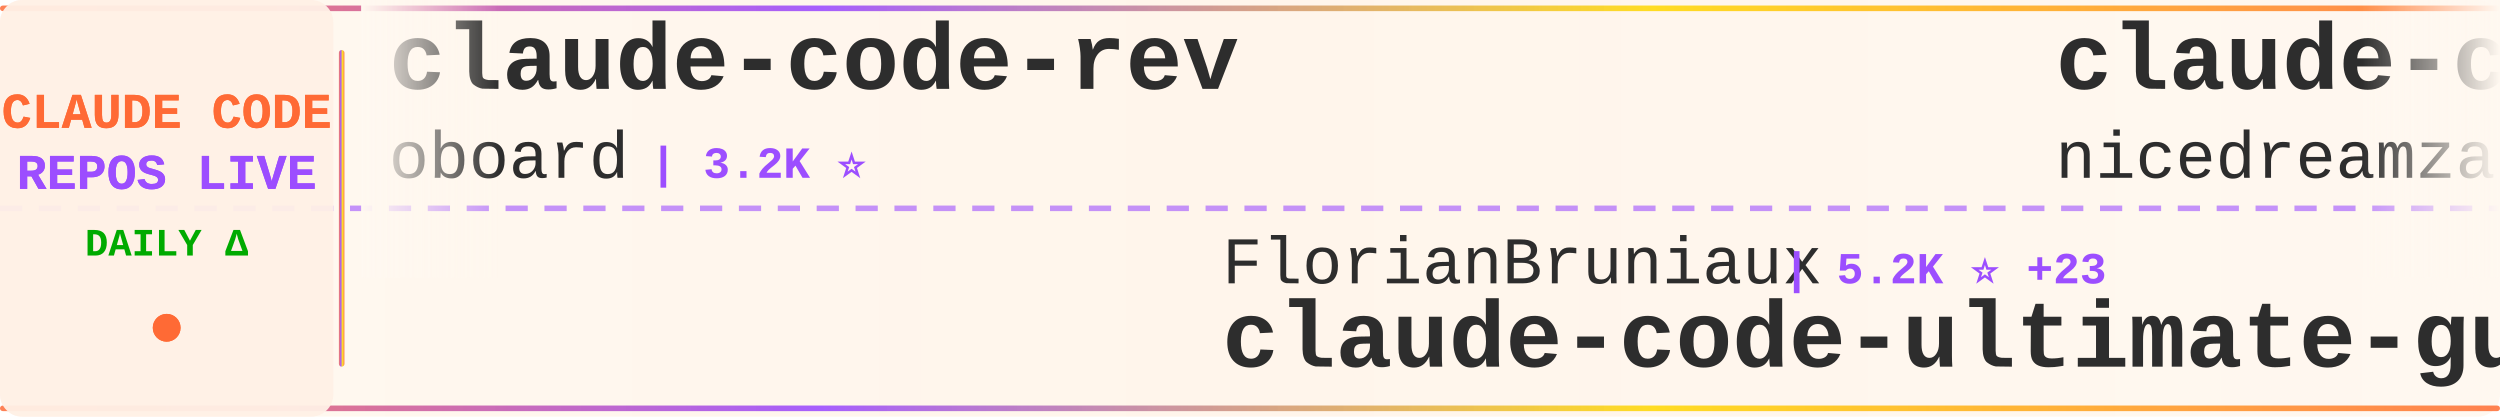
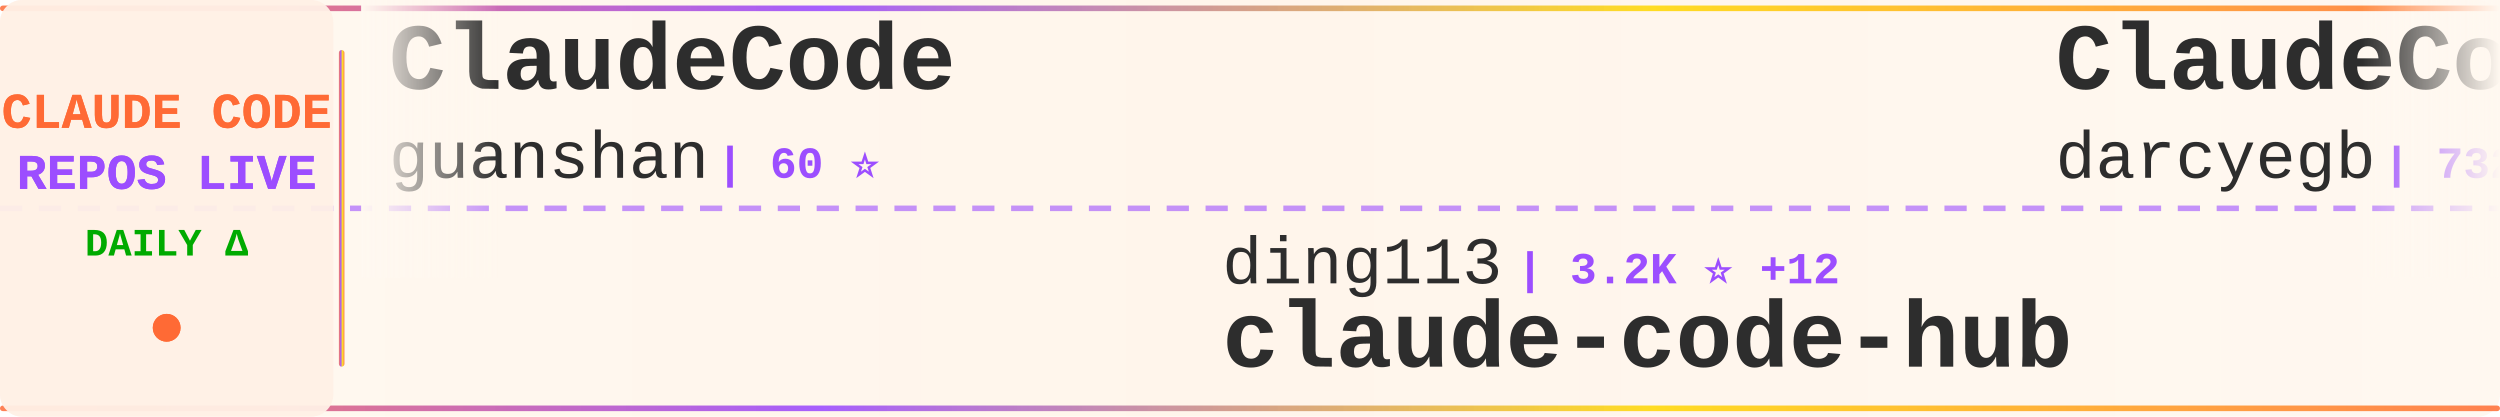
<svg xmlns="http://www.w3.org/2000/svg" width="900" height="150">
  <defs>
    <linearGradient id="tickerBg" x1="0%" y1="0%" x2="100%" y2="0%">
      <stop offset="0%" style="stop-color:#fff8f0;stop-opacity:0.98" />
      <stop offset="50%" style="stop-color:#fff5eb;stop-opacity:1" />
      <stop offset="100%" style="stop-color:#fff8f0;stop-opacity:0.98" />
    </linearGradient>
    <linearGradient id="borderGrad" x1="0%" y1="0%" x2="100%" y2="0%">
      <stop offset="0%" style="stop-color:#FF6B35;stop-opacity:0.85">
        <animate attributeName="stop-opacity" values="0.85;1;0.85" dur="2s" repeatCount="indefinite" />
      </stop>
      <stop offset="33%" style="stop-color:#9C4EFF;stop-opacity:0.9">
        <animate attributeName="stop-opacity" values="0.9;1;0.9" dur="2.2s" repeatCount="indefinite" />
      </stop>
      <stop offset="66%" style="stop-color:#FFD700;stop-opacity:0.85">
        <animate attributeName="stop-opacity" values="0.85;1;0.85" dur="1.8s" repeatCount="indefinite" />
      </stop>
      <stop offset="100%" style="stop-color:#FF6B35;stop-opacity:0.85">
        <animate attributeName="stop-opacity" values="0.85;1;0.85" dur="2s" repeatCount="indefinite" />
      </stop>
    </linearGradient>
    <filter id="textGlow">
      <feGaussianBlur stdDeviation="0.15" result="coloredBlur" />
      <feMerge>
        <feMergeNode in="coloredBlur" />
        <feMergeNode in="SourceGraphic" />
      </feMerge>
    </filter>
    <filter id="metricGlow">
      <feGaussianBlur stdDeviation="0.2" result="coloredBlur" />
      <feMerge>
        <feMergeNode in="coloredBlur" />
        <feMergeNode in="SourceGraphic" />
      </feMerge>
    </filter>
    <linearGradient id="leftFade" x1="0%" y1="0%" x2="100%" y2="0%">
      <stop offset="0%" style="stop-color:#fff8f0;stop-opacity:1" />
      <stop offset="100%" style="stop-color:#fff8f0;stop-opacity:0" />
    </linearGradient>
    <linearGradient id="rightFade" x1="0%" y1="0%" x2="100%" y2="0%">
      <stop offset="0%" style="stop-color:#fff8f0;stop-opacity:0" />
      <stop offset="100%" style="stop-color:#fff8f0;stop-opacity:1" />
    </linearGradient>
  </defs>
  <rect width="900" height="150" fill="url(#tickerBg)" rx="8" />
  <rect x="0" y="2" width="900" height="2" fill="url(#borderGrad)" rx="1" />
  <rect x="0" y="146" width="900" height="2" fill="url(#borderGrad)" rx="1" />
  <line x1="0" y1="75" x2="900" y2="75" stroke="#9C4EFF" stroke-width="2" stroke-dasharray="8 6" opacity="0.6" />
  <rect x="0" y="0" width="120" height="150" fill="#fff0e6" opacity="0.95" rx="8" />
  <text x="60" y="46" font-family="'Courier New', monospace" font-size="18" font-weight="bold" fill="#FF6B35" text-anchor="middle" filter="url(#textGlow)">
    CLAUDE CODE
  </text>
  <text x="60" y="68" font-family="'Courier New', monospace" font-size="18" font-weight="bold" fill="#9C4EFF" text-anchor="middle" filter="url(#textGlow)">
    REPOS LIVE
  </text>
  <text x="60" y="92" font-family="'Courier New', monospace" font-size="14" font-weight="bold" fill="#00aa00" text-anchor="middle">
    DAILY Δ
  </text>
  <circle cx="60" cy="118" r="5" fill="#FF6B35" filter="url(#metricGlow)">
    <animate attributeName="r" values="4;6;4" dur="1.5s" repeatCount="indefinite" />
    <animate attributeName="opacity" values="0.6;1;0.6" dur="1.5s" repeatCount="indefinite" />
  </circle>
  <rect x="122" y="18" width="2" height="114" fill="url(#borderGrad)" rx="1" />
  <clipPath id="tickerClip">
    <rect x="130" y="0" width="770" height="150" />
  </clipPath>
  <g clip-path="url(#tickerClip)">
    <g id="tickerItems">
      <animateTransform attributeName="transform" attributeType="XML" type="translate" from="0 0" to="-3000 0" dur="54s" repeatCount="indefinite" />
      <g transform="translate(0, 0)">
+         <text x="140" y="32" font-family="'Courier New', monospace" font-size="34" font-weight="bold" fill="#2d2d2d">ClaudeCode</text>
+         <text x="140" y="64" font-family="'Courier New', monospace" font-size="24" font-weight="normal" fill="#2d2d2d" opacity="1.0">guanshan</text>
+         <text x="258" y="64" font-family="'Courier New', monospace" font-size="16" font-weight="bold" fill="#9C4EFF"> | 60 ⭐</text>
+       </g>
+       <g transform="translate(300, 0)">
+         <text x="140" y="102" font-family="'Courier New', monospace" font-size="24" font-weight="normal" fill="#2d2d2d" opacity="1.0">ding113</text>
+         <text x="246" y="102" font-family="'Courier New', monospace" font-size="16" font-weight="bold" fill="#9C4EFF"> | 3.2K ⭐ +12</text>
+         <text x="140" y="132" font-family="'Courier New', monospace" font-size="34" font-weight="bold" fill="#2d2d2d">claude-code-hub</text>
+       </g>
+       <g transform="translate(600, 0)">
+         <text x="140" y="32" font-family="'Courier New', monospace" font-size="34" font-weight="bold" fill="#2d2d2d">ClaudeCodeAgents</text>
+         <text x="140" y="64" font-family="'Courier New', monospace" font-size="24" font-weight="normal" fill="#2d2d2d" opacity="1.0">darcyegb</text>
+         <text x="258" y="64" font-family="'Courier New', monospace" font-size="16" font-weight="bold" fill="#9C4EFF"> | 732 ⭐</text>
+       </g>
+       <g transform="translate(900, 0)">
+         <text x="140" y="102" font-family="'Courier New', monospace" font-size="24" font-weight="normal" fill="#2d2d2d" opacity="1.0">disler</text>
+         <text x="234" y="102" font-family="'Courier New', monospace" font-size="16" font-weight="bold" fill="#9C4EFF"> | 1.4K ⭐ +4</text>
+         <text x="140" y="132" font-family="'Courier New', monospace" font-size="34" font-weight="bold" fill="#2d2d2d">pi-vs-claude-code</text>
+       </g>
+       <g transform="translate(1200, 0)">
        <text x="140" y="32" font-family="'Courier New', monospace" font-size="34" font-weight="bold" fill="#2d2d2d">claude-code-rev</text>
        <text x="140" y="64" font-family="'Courier New', monospace" font-size="24" font-weight="normal" fill="#2d2d2d" opacity="1.0">oboard</text>
-         <text x="234" y="64" font-family="'Courier New', monospace" font-size="16" font-weight="bold" fill="#9C4EFF"> | 3.2K ⭐</text>
-       </g>
-       <g transform="translate(300, 0)">
-         <text x="140" y="102" font-family="'Courier New', monospace" font-size="24" font-weight="normal" fill="#2d2d2d" opacity="1.0">FlorianBruniaux</text>
-         <text x="342" y="102" font-family="'Courier New', monospace" font-size="16" font-weight="bold" fill="#9C4EFF"> | 5.2K ⭐ +23</text>
-         <text x="140" y="132" font-family="'Courier New', monospace" font-size="34" font-weight="bold" fill="#2d2d2d">claude-code-ultimate-gui...</text>
-       </g>
-       <g transform="translate(600, 0)">
-         <text x="140" y="32" font-family="'Courier New', monospace" font-size="34" font-weight="bold" fill="#2d2d2d">claude-code-local</text>
-         <text x="140" y="64" font-family="'Courier New', monospace" font-size="24" font-weight="normal" fill="#2d2d2d" opacity="1.0">nicedreamzapp</text>
-         <text x="318" y="64" font-family="'Courier New', monospace" font-size="16" font-weight="bold" fill="#9C4EFF"> | 2.8K ⭐ +8</text>
-       </g>
-       <g transform="translate(900, 0)">
-         <text x="140" y="102" font-family="'Courier New', monospace" font-size="24" font-weight="normal" fill="#2d2d2d" opacity="1.0">anthropics</text>
-         <text x="282" y="102" font-family="'Courier New', monospace" font-size="16" font-weight="bold" fill="#9C4EFF"> | 8.1K ⭐ +12</text>
-         <text x="140" y="132" font-family="'Courier New', monospace" font-size="34" font-weight="bold" fill="#2d2d2d">claude-code-action</text>
-       </g>
-       <g transform="translate(1200, 0)">
-         <text x="140" y="32" font-family="'Courier New', monospace" font-size="34" font-weight="bold" fill="#2d2d2d">claude-code-webui</text>
-         <text x="140" y="64" font-family="'Courier New', monospace" font-size="24" font-weight="normal" fill="#2d2d2d" opacity="1.0">sugyan</text>
-         <text x="234" y="64" font-family="'Courier New', monospace" font-size="16" font-weight="bold" fill="#9C4EFF"> | 1.1K ⭐ +1</text>
+         <text x="234" y="64" font-family="'Courier New', monospace" font-size="16" font-weight="bold" fill="#9C4EFF"> | 3.2K ⭐ +3</text>
      </g>
      <g transform="translate(1500, 0)">
-         <text x="140" y="102" font-family="'Courier New', monospace" font-size="24" font-weight="normal" fill="#2d2d2d" opacity="1.0">lorryjovens-hub</text>
-         <text x="342" y="102" font-family="'Courier New', monospace" font-size="16" font-weight="bold" fill="#9C4EFF"> | 1.6K ⭐ +1</text>
-         <text x="140" y="132" font-family="'Courier New', monospace" font-size="34" font-weight="bold" fill="#2d2d2d">claude-code-rust</text>
+         <text x="140" y="102" font-family="'Courier New', monospace" font-size="24" font-weight="normal" fill="#2d2d2d" opacity="1.0">carlvellotti</text>
+         <text x="306" y="102" font-family="'Courier New', monospace" font-size="16" font-weight="bold" fill="#9C4EFF"> | 2.1K ⭐ +4</text>
+         <text x="140" y="132" font-family="'Courier New', monospace" font-size="34" font-weight="bold" fill="#2d2d2d">claude-code-pm-course</text>
      </g>
      <g transform="translate(1800, 0)">
-         <text x="140" y="32" font-family="'Courier New', monospace" font-size="34" font-weight="bold" fill="#2d2d2d">claude-code-infrastructu...</text>
-         <text x="140" y="64" font-family="'Courier New', monospace" font-size="24" font-weight="normal" fill="#2d2d2d" opacity="1.0">diet103</text>
-         <text x="246" y="64" font-family="'Courier New', monospace" font-size="16" font-weight="bold" fill="#9C4EFF"> | 9.7K ⭐ +4</text>
+         <text x="140" y="32" font-family="'Courier New', monospace" font-size="34" font-weight="bold" fill="#2d2d2d">Dive-into-Claude-Code</text>
+         <text x="140" y="64" font-family="'Courier New', monospace" font-size="24" font-weight="normal" fill="#2d2d2d" opacity="1.0">VILA-Lab</text>
+         <text x="258" y="64" font-family="'Courier New', monospace" font-size="16" font-weight="bold" fill="#9C4EFF"> | 1.7K ⭐ +11</text>
      </g>
      <g transform="translate(2100, 0)">
-         <text x="140" y="102" font-family="'Courier New', monospace" font-size="24" font-weight="normal" fill="#2d2d2d" opacity="1.0">rohitg00</text>
-         <text x="258" y="102" font-family="'Courier New', monospace" font-size="16" font-weight="bold" fill="#9C4EFF"> | 2.2K ⭐ +18</text>
-         <text x="140" y="132" font-family="'Courier New', monospace" font-size="34" font-weight="bold" fill="#2d2d2d">awesome-claude-code-tool...</text>
+         <text x="140" y="102" font-family="'Courier New', monospace" font-size="24" font-weight="normal" fill="#2d2d2d" opacity="1.0">fazxes</text>
+         <text x="234" y="102" font-family="'Courier New', monospace" font-size="16" font-weight="bold" fill="#9C4EFF"> | 222 ⭐</text>
+         <text x="140" y="132" font-family="'Courier New', monospace" font-size="34" font-weight="bold" fill="#2d2d2d">Claude-code</text>
      </g>
      <g transform="translate(2400, 0)">
-         <text x="140" y="32" font-family="'Courier New', monospace" font-size="34" font-weight="bold" fill="#2d2d2d">awesome-claude-code-suba...</text>
-         <text x="140" y="64" font-family="'Courier New', monospace" font-size="24" font-weight="normal" fill="#2d2d2d" opacity="1.0">VoltAgent</text>
-         <text x="270" y="64" font-family="'Courier New', monospace" font-size="16" font-weight="bold" fill="#9C4EFF"> | 22.3K ⭐ +53</text>
+         <text x="140" y="32" font-family="'Courier New', monospace" font-size="34" font-weight="bold" fill="#2d2d2d">ralph-claude-code</text>
+         <text x="140" y="64" font-family="'Courier New', monospace" font-size="24" font-weight="normal" fill="#2d2d2d" opacity="1.0">frankbria</text>
+         <text x="270" y="64" font-family="'Courier New', monospace" font-size="16" font-weight="bold" fill="#9C4EFF"> | 9.4K ⭐ +12</text>
      </g>
      <g transform="translate(2700, 0)">
-         <text x="140" y="102" font-family="'Courier New', monospace" font-size="24" font-weight="normal" fill="#2d2d2d" opacity="1.0">Tinkeringg-Lab</text>
-         <text x="330" y="102" font-family="'Courier New', monospace" font-size="16" font-weight="bold" fill="#9C4EFF"> | 208 ⭐</text>
+         <text x="140" y="102" font-family="'Courier New', monospace" font-size="24" font-weight="normal" fill="#2d2d2d" opacity="1.0">Onewon</text>
+         <text x="234" y="102" font-family="'Courier New', monospace" font-size="16" font-weight="bold" fill="#9C4EFF"> | 182 ⭐</text>
        <text x="140" y="132" font-family="'Courier New', monospace" font-size="34" font-weight="bold" fill="#2d2d2d">claude-code</text>
      </g>
      <g transform="translate(3000, 0)">
-         <text x="140" y="32" font-family="'Courier New', monospace" font-size="34" font-weight="bold" fill="#2d2d2d">claude-code-rev</text>
-         <text x="140" y="64" font-family="'Courier New', monospace" font-size="24" font-weight="normal" fill="#2d2d2d" opacity="1.0">oboard</text>
-         <text x="234" y="64" font-family="'Courier New', monospace" font-size="16" font-weight="bold" fill="#9C4EFF"> | 3.2K ⭐</text>
+         <text x="140" y="32" font-family="'Courier New', monospace" font-size="34" font-weight="bold" fill="#2d2d2d">ClaudeCode</text>
+         <text x="140" y="64" font-family="'Courier New', monospace" font-size="24" font-weight="normal" fill="#2d2d2d" opacity="1.0">guanshan</text>
+         <text x="258" y="64" font-family="'Courier New', monospace" font-size="16" font-weight="bold" fill="#9C4EFF"> | 60 ⭐</text>
      </g>
      <g transform="translate(3300, 0)">
-         <text x="140" y="102" font-family="'Courier New', monospace" font-size="24" font-weight="normal" fill="#2d2d2d" opacity="1.0">FlorianBruniaux</text>
-         <text x="342" y="102" font-family="'Courier New', monospace" font-size="16" font-weight="bold" fill="#9C4EFF"> | 5.2K ⭐ +23</text>
-         <text x="140" y="132" font-family="'Courier New', monospace" font-size="34" font-weight="bold" fill="#2d2d2d">claude-code-ultimate-gui...</text>
+         <text x="140" y="102" font-family="'Courier New', monospace" font-size="24" font-weight="normal" fill="#2d2d2d" opacity="1.0">ding113</text>
+         <text x="246" y="102" font-family="'Courier New', monospace" font-size="16" font-weight="bold" fill="#9C4EFF"> | 3.2K ⭐ +12</text>
+         <text x="140" y="132" font-family="'Courier New', monospace" font-size="34" font-weight="bold" fill="#2d2d2d">claude-code-hub</text>
      </g>
      <g transform="translate(3600, 0)">
-         <text x="140" y="32" font-family="'Courier New', monospace" font-size="34" font-weight="bold" fill="#2d2d2d">claude-code-local</text>
-         <text x="140" y="64" font-family="'Courier New', monospace" font-size="24" font-weight="normal" fill="#2d2d2d" opacity="1.0">nicedreamzapp</text>
-         <text x="318" y="64" font-family="'Courier New', monospace" font-size="16" font-weight="bold" fill="#9C4EFF"> | 2.8K ⭐ +8</text>
+         <text x="140" y="32" font-family="'Courier New', monospace" font-size="34" font-weight="bold" fill="#2d2d2d">ClaudeCodeAgents</text>
+         <text x="140" y="64" font-family="'Courier New', monospace" font-size="24" font-weight="normal" fill="#2d2d2d" opacity="1.0">darcyegb</text>
+         <text x="258" y="64" font-family="'Courier New', monospace" font-size="16" font-weight="bold" fill="#9C4EFF"> | 732 ⭐</text>
      </g>
      <g transform="translate(3900, 0)">
-         <text x="140" y="102" font-family="'Courier New', monospace" font-size="24" font-weight="normal" fill="#2d2d2d" opacity="1.0">anthropics</text>
-         <text x="282" y="102" font-family="'Courier New', monospace" font-size="16" font-weight="bold" fill="#9C4EFF"> | 8.1K ⭐ +12</text>
-         <text x="140" y="132" font-family="'Courier New', monospace" font-size="34" font-weight="bold" fill="#2d2d2d">claude-code-action</text>
+         <text x="140" y="102" font-family="'Courier New', monospace" font-size="24" font-weight="normal" fill="#2d2d2d" opacity="1.0">disler</text>
+         <text x="234" y="102" font-family="'Courier New', monospace" font-size="16" font-weight="bold" fill="#9C4EFF"> | 1.4K ⭐ +4</text>
+         <text x="140" y="132" font-family="'Courier New', monospace" font-size="34" font-weight="bold" fill="#2d2d2d">pi-vs-claude-code</text>
      </g>
    </g>
  </g>
  <rect x="130" y="0" width="50" height="100" fill="url(#leftFade)" />
  <rect x="850" y="0" width="50" height="100" fill="url(#rightFade)" />
</svg>
